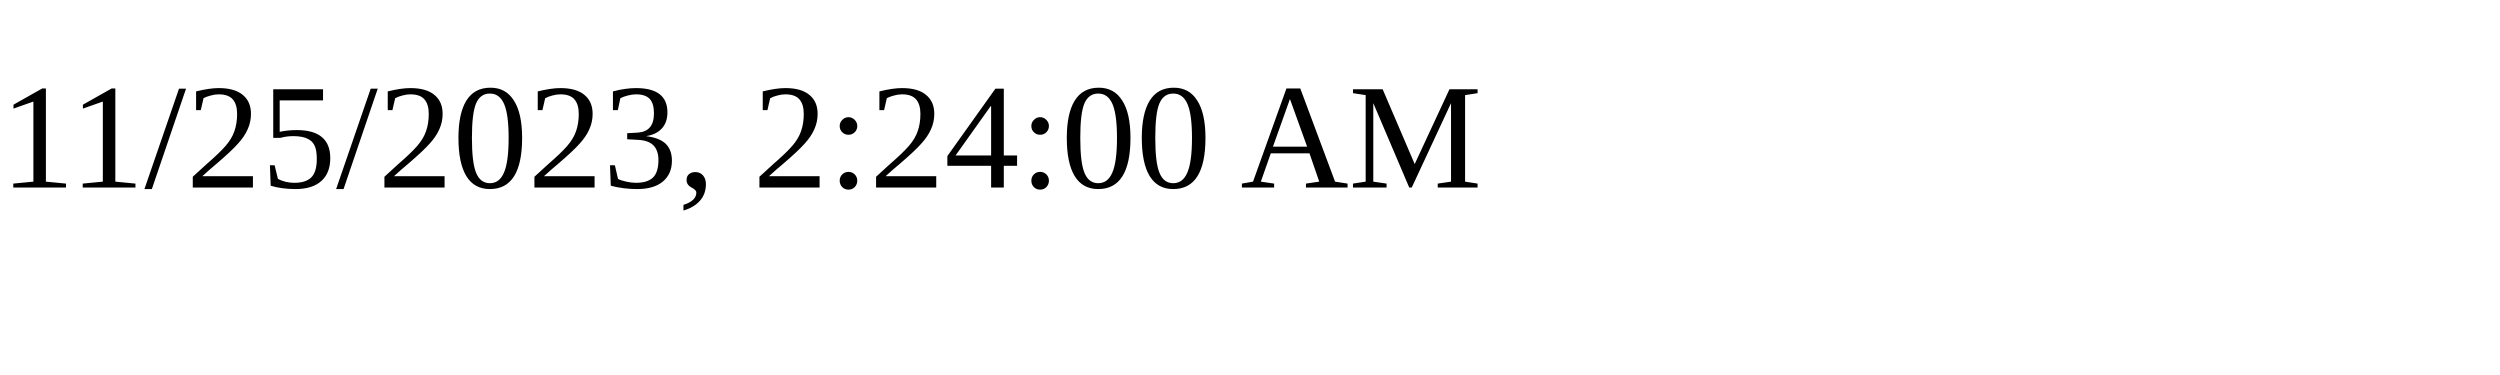
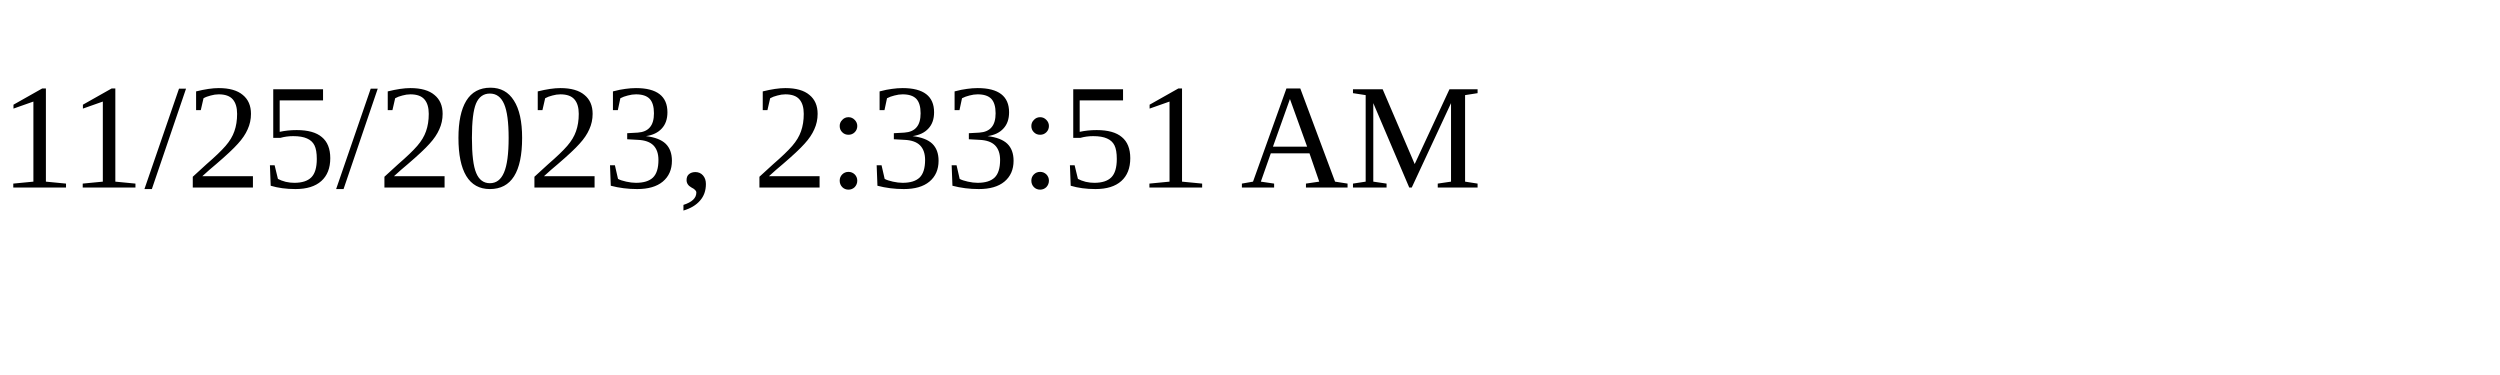
<svg xmlns="http://www.w3.org/2000/svg" height="30" width="200">
-   <text x="0" y="15">11/25/2023, 2:24:00 AM</text>
+   <text x="0" y="15">11/25/2023, 2:33:51 AM</text>
</svg>
